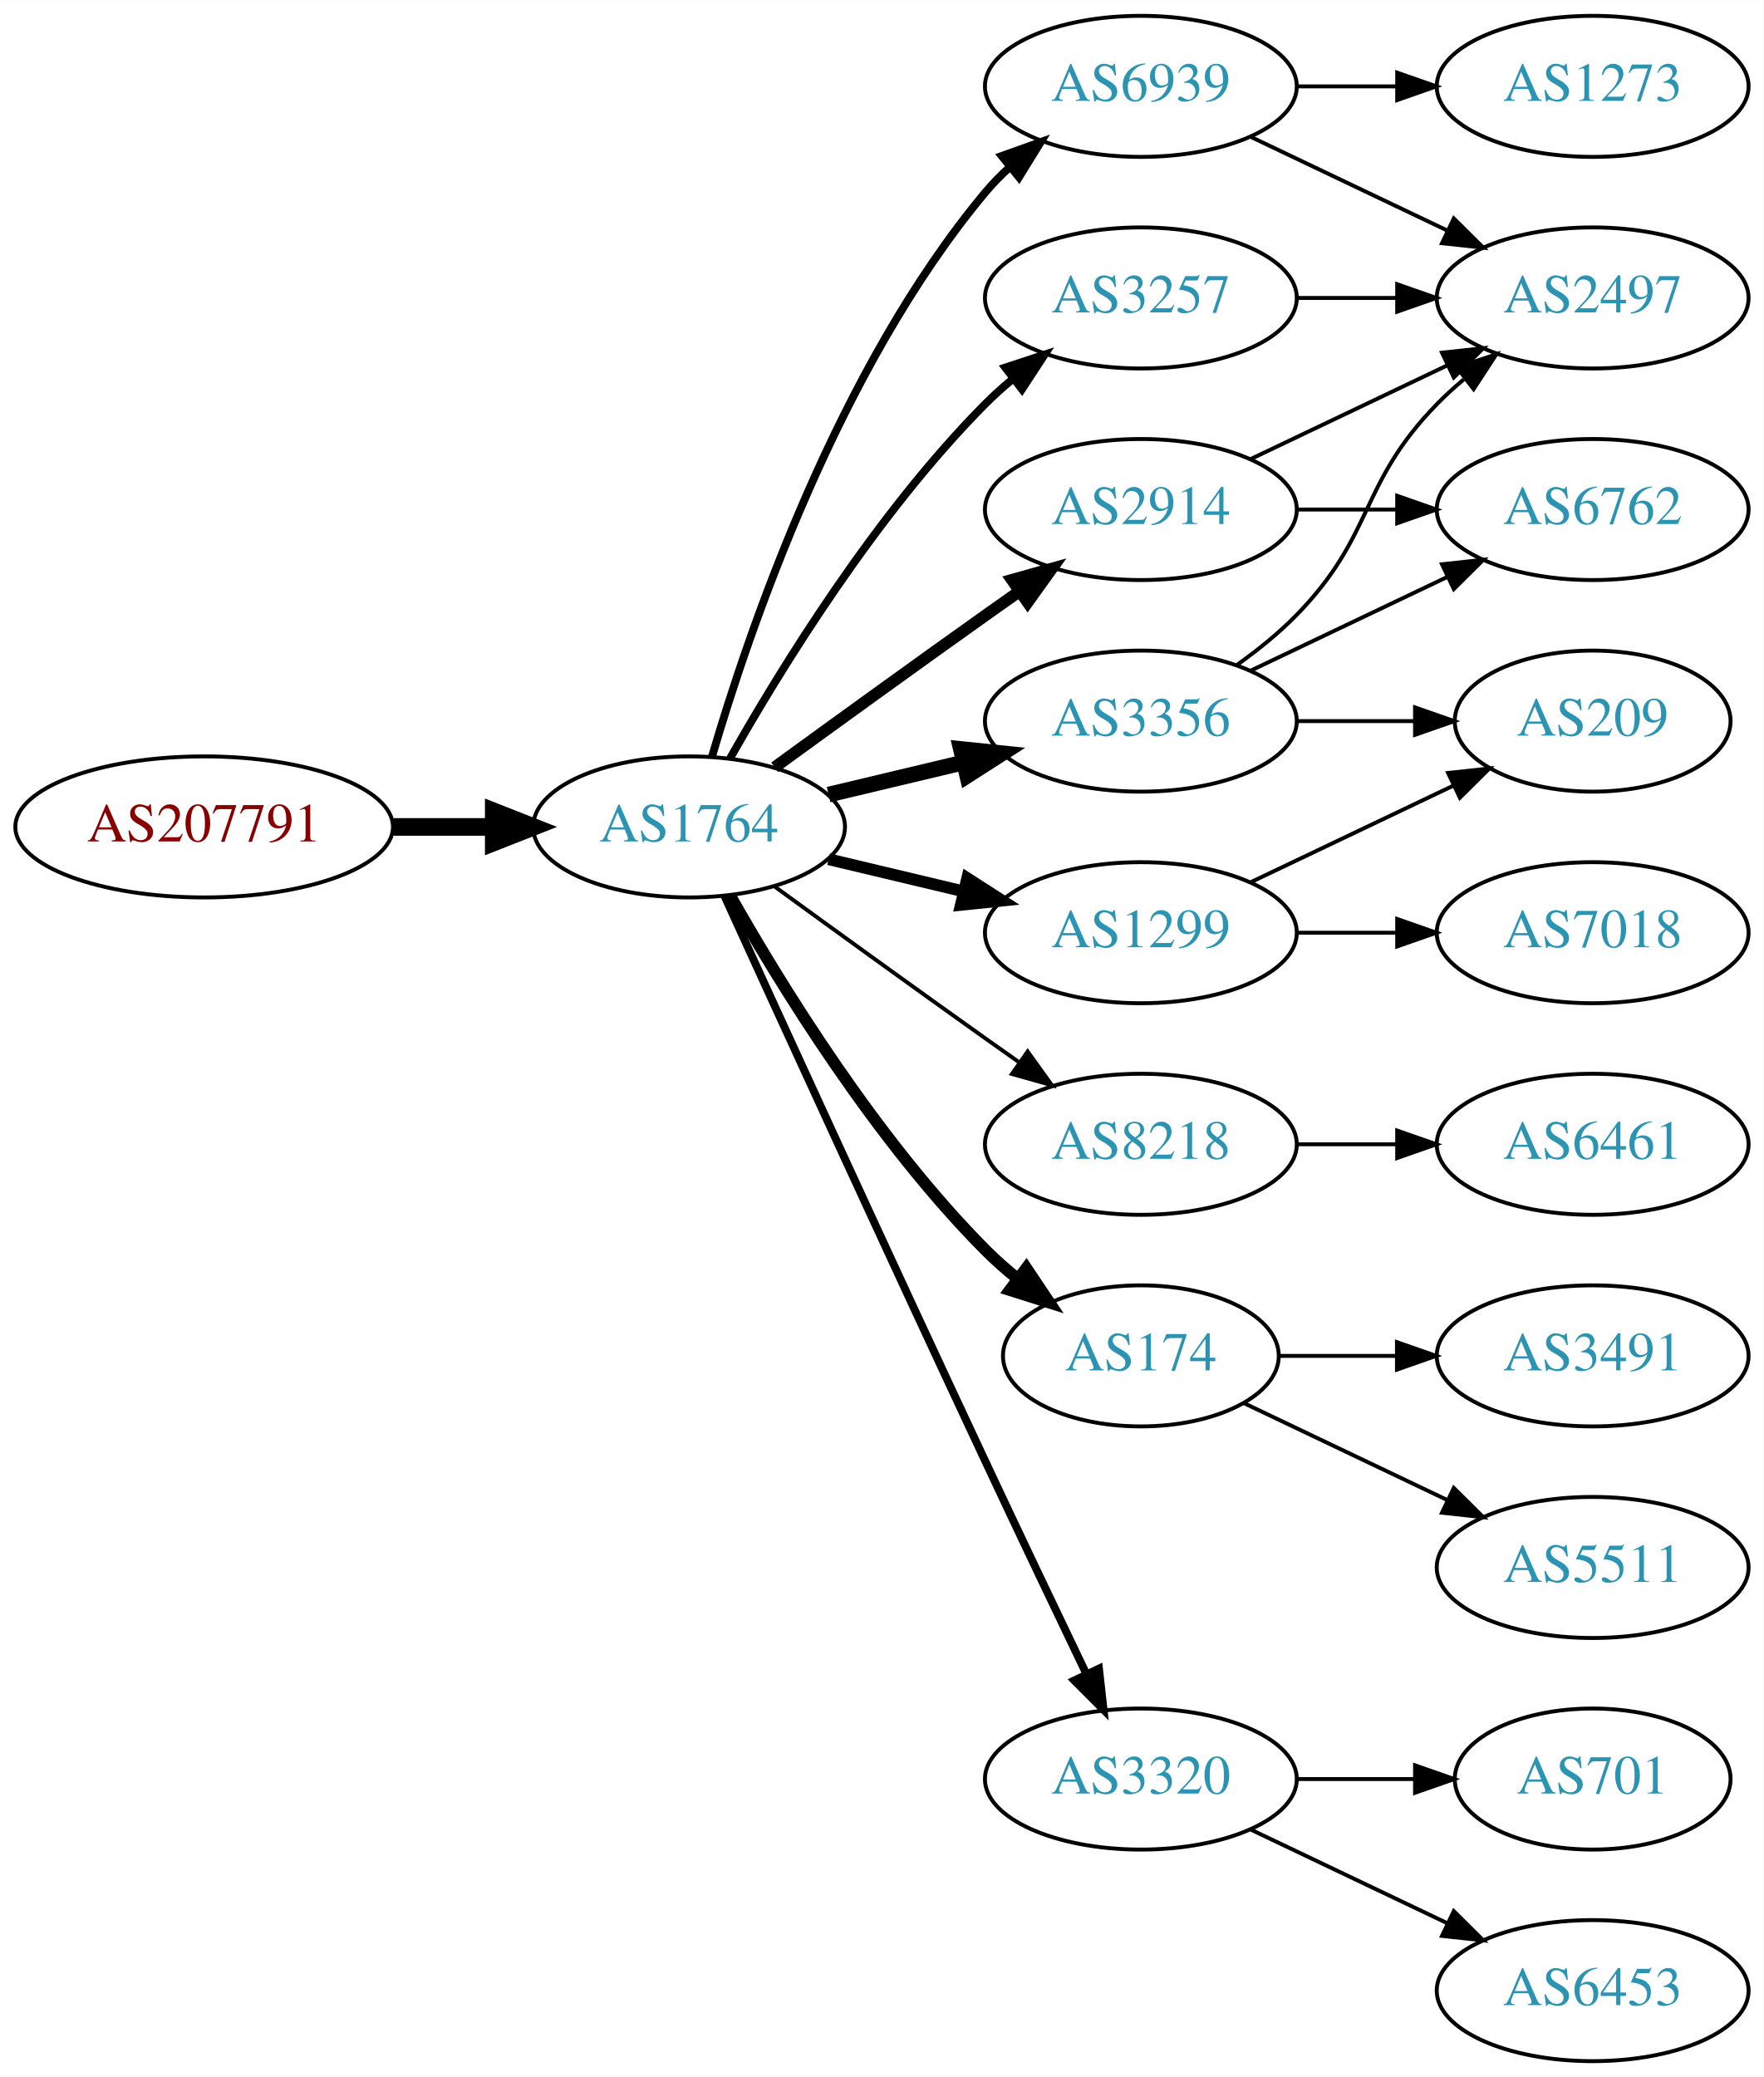
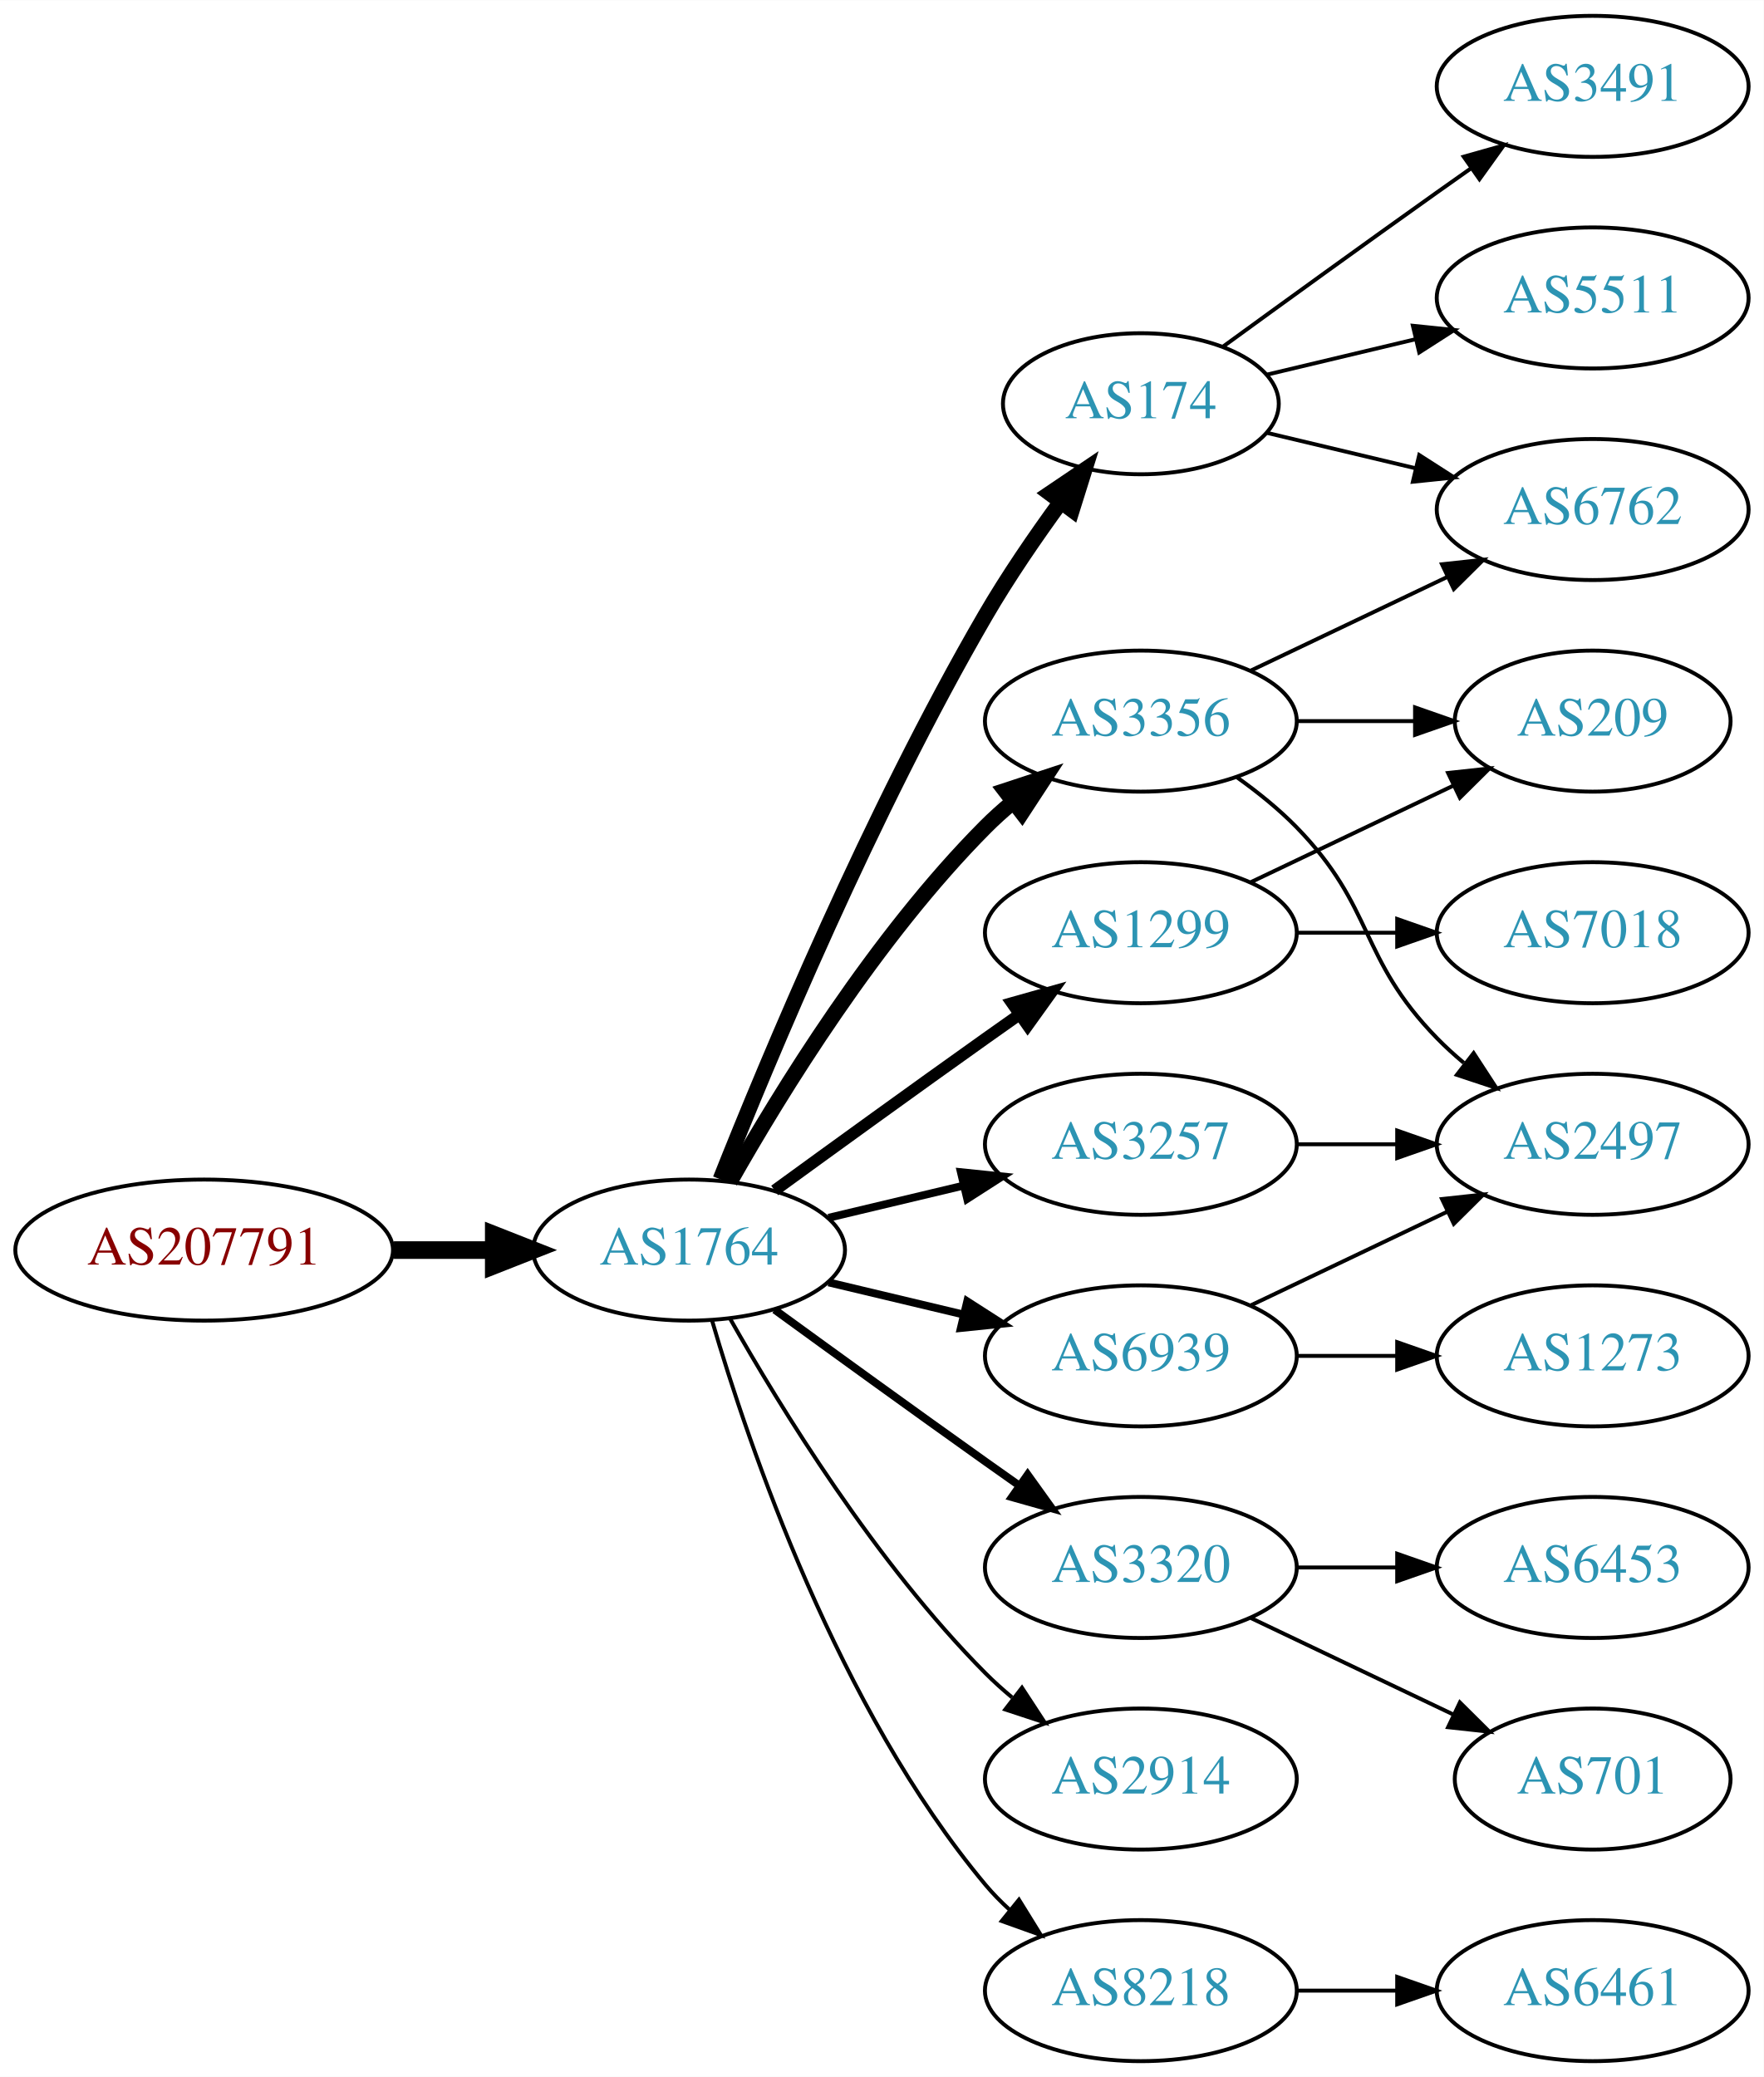
<svg xmlns="http://www.w3.org/2000/svg" xmlns:xlink="http://www.w3.org/1999/xlink" width="450pt" height="530pt" viewBox="0.00 0.00 450.07 530.00">
  <g id="graph0" class="graph" transform="scale(1 1) rotate(0) translate(4 526)">
    <polygon fill="white" stroke="none" points="-4,4 -4,-526 446.07,-526 446.07,4 -4,4" />
    <g id="node1" class="node">
      <g id="a_node1">
        <a xlink:href="/asn/207791" xlink:title="AS207791 ~ NTB SOLUTIONS GmbH [AT]">
-           <ellipse fill="#ffffff" stroke="black" cx="48.096" cy="-315" rx="48.192" ry="18" />
-           <text text-anchor="middle" x="48.096" y="-311.3" font-family="Times,serif" font-size="14.00" fill="#880000">AS207791</text>
+           <ellipse fill="#ffffff" stroke="black" cx="48.096" cy="-207" rx="48.192" ry="18" />
+           <text text-anchor="middle" x="48.096" y="-203.3" font-family="Times,serif" font-size="14.00" fill="#880000">AS207791</text>
        </a>
      </g>
    </g>
    <g id="node2" class="node">
      <g id="a_node2">
        <a xlink:href="/asn/1764" xlink:title="AS1764 ~ NEXTLAYER-AS [AT]">
-           <ellipse fill="#ffffff" stroke="black" cx="171.838" cy="-315" rx="39.794" ry="18" />
-           <text text-anchor="middle" x="171.838" y="-311.3" font-family="Times,serif" font-size="14.00" fill="#2c94b3">AS1764</text>
+           <ellipse fill="#ffffff" stroke="black" cx="171.838" cy="-207" rx="39.794" ry="18" />
+           <text text-anchor="middle" x="171.838" y="-203.3" font-family="Times,serif" font-size="14.00" fill="#2c94b3">AS1764</text>
        </a>
      </g>
    </g>
    <g id="edge1" class="edge">
-       <path fill="none" stroke="black" stroke-width="4.5" d="M96.513,-315C104.867,-315 113.577,-315 121.969,-315" />
-       <polygon fill="black" stroke="black" stroke-width="4.5" points="122.004,-318.938 132.004,-315 122.004,-311.063 122.004,-318.938" />
+       <path fill="none" stroke="black" stroke-width="4.5" d="M96.513,-207C104.867,-207 113.577,-207 121.969,-207" />
+       <polygon fill="black" stroke="black" stroke-width="4.5" points="122.004,-210.938 132.004,-207 122.004,-203.063 122.004,-210.938" />
    </g>
    <g id="node3" class="node">
      <g id="a_node3">
-         <a xlink:href="/asn/2914" xlink:title="AS2914 ~ NTT America, Inc. [US]">
-           <ellipse fill="#ffffff" stroke="black" cx="287.131" cy="-396" rx="39.794" ry="18" />
-           <text text-anchor="middle" x="287.131" y="-392.3" font-family="Times,serif" font-size="14.00" fill="#2c94b3">AS2914</text>
+         <a xlink:href="/asn/174" xlink:title="AS174 ~ Cogent Communications [US]">
+           <ellipse fill="#ffffff" stroke="black" cx="287.131" cy="-423" rx="35.194" ry="18" />
+           <text text-anchor="middle" x="287.131" y="-419.3" font-family="Times,serif" font-size="14.00" fill="#2c94b3">AS174</text>
        </a>
      </g>
    </g>
    <g id="edge2" class="edge">
-       <path fill="none" stroke="black" stroke-width="3" d="M193.686,-330.222C208.62,-341.091 229.234,-356.025 247.484,-369 250.305,-371.005 253.248,-373.085 256.196,-375.159" />
-       <polygon fill="black" stroke="black" stroke-width="3" points="254.223,-378.05 264.421,-380.926 258.242,-372.319 254.223,-378.05" />
+       <path fill="none" stroke="black" stroke-width="4" d="M179.841,-225.051C191.968,-255.57 218.386,-318.933 247.484,-369 253.191,-378.819 260.229,-389.078 266.728,-397.984" />
+       <polygon fill="black" stroke="black" stroke-width="4" points="263.954,-400.119 272.734,-406.05 269.569,-395.938 263.954,-400.119" />
    </g>
    <g id="node4" class="node">
      <g id="a_node4">
-         <a xlink:href="/asn/6939" xlink:title="AS6939 ~ Hurricane Electric LLC [US]">
-           <ellipse fill="#ffffff" stroke="black" cx="287.131" cy="-504" rx="39.794" ry="18" />
-           <text text-anchor="middle" x="287.131" y="-500.3" font-family="Times,serif" font-size="14.00" fill="#2c94b3">AS6939</text>
-         </a>
-       </g>
-     </g>
-     <g id="edge3" class="edge">
-       <path fill="none" stroke="black" stroke-width="2" d="M177.712,-333.002C187.026,-364.844 209.843,-431.981 247.484,-477 249.355,-479.237 251.453,-481.374 253.679,-483.396" />
-       <polygon fill="black" stroke="black" stroke-width="2" points="251.623,-486.234 261.598,-489.804 256.026,-480.793 251.623,-486.234" />
-     </g>
-     <g id="node5" class="node">
-       <g id="a_node5">
-         <a xlink:href="/asn/8218" xlink:title="AS8218 ~ legacy Neotelecoms [FR]">
-           <ellipse fill="#ffffff" stroke="black" cx="287.131" cy="-234" rx="39.794" ry="18" />
-           <text text-anchor="middle" x="287.131" y="-230.3" font-family="Times,serif" font-size="14.00" fill="#2c94b3">AS8218</text>
-         </a>
-       </g>
-     </g>
-     <g id="edge4" class="edge">
-       <path fill="none" stroke="black" d="M193.686,-299.778C208.62,-288.909 229.234,-273.975 247.484,-261 250.305,-258.995 253.248,-256.915 256.196,-254.841" />
-       <polygon fill="black" stroke="black" points="258.242,-257.681 264.421,-249.074 254.223,-251.95 258.242,-257.681" />
-     </g>
-     <g id="node6" class="node">
-       <g id="a_node6">
-         <a xlink:href="/asn/3257" xlink:title="AS3257 ~ GTT [DE]">
-           <ellipse fill="#ffffff" stroke="black" cx="287.131" cy="-450" rx="39.794" ry="18" />
-           <text text-anchor="middle" x="287.131" y="-446.3" font-family="Times,serif" font-size="14.00" fill="#2c94b3">AS3257</text>
-         </a>
-       </g>
-     </g>
-     <g id="edge5" class="edge">
-       <path fill="none" stroke="black" stroke-width="2" d="M182.298,-332.49C195.08,-355.096 219.512,-394.886 247.484,-423 249.595,-425.121 251.891,-427.188 254.277,-429.171" />
-       <polygon fill="black" stroke="black" stroke-width="2" points="252.529,-432.242 262.592,-435.556 256.792,-426.69 252.529,-432.242" />
-     </g>
-     <g id="node7" class="node">
-       <g id="a_node7">
-         <a xlink:href="/asn/174" xlink:title="AS174 ~ Cogent Communications [US]">
-           <ellipse fill="#ffffff" stroke="black" cx="287.131" cy="-180" rx="35.194" ry="18" />
-           <text text-anchor="middle" x="287.131" y="-176.3" font-family="Times,serif" font-size="14.00" fill="#2c94b3">AS174</text>
-         </a>
-       </g>
-     </g>
-     <g id="edge6" class="edge">
-       <path fill="none" stroke="black" stroke-width="3" d="M182.298,-297.51C195.08,-274.904 219.512,-235.114 247.484,-207 249.985,-204.487 252.745,-202.051 255.606,-199.739" />
-       <polygon fill="black" stroke="black" stroke-width="3" points="257.907,-202.389 263.804,-193.587 253.705,-196.79 257.907,-202.389" />
-     </g>
-     <g id="node8" class="node">
-       <g id="a_node8">
        <a xlink:href="/asn/3356" xlink:title="AS3356 ~ Level 3 Parent, LLC [US]">
          <ellipse fill="#ffffff" stroke="black" cx="287.131" cy="-342" rx="39.794" ry="18" />
          <text text-anchor="middle" x="287.131" y="-338.3" font-family="Times,serif" font-size="14.00" fill="#2c94b3">AS3356</text>
        </a>
      </g>
    </g>
-     <g id="edge7" class="edge">
-       <path fill="none" stroke="black" stroke-width="4" d="M207.445,-323.248C218.316,-325.838 230.471,-328.735 241.913,-331.462" />
-       <polygon fill="black" stroke="black" stroke-width="4" points="241.197,-334.889 251.736,-333.803 242.819,-328.08 241.197,-334.889" />
-     </g>
-     <g id="node9" class="node">
-       <g id="a_node9">
+     <g id="edge3" class="edge">
+       <path fill="none" stroke="black" stroke-width="4" d="M182.298,-224.49C195.08,-247.096 219.512,-286.886 247.484,-315 249.595,-317.121 251.891,-319.188 254.277,-321.171" />
+       <polygon fill="black" stroke="black" stroke-width="4" points="252.529,-324.242 262.592,-327.556 256.792,-318.69 252.529,-324.242" />
+     </g>
+     <g id="node5" class="node">
+       <g id="a_node5">
+         <a xlink:href="/asn/3320" xlink:title="AS3320 ~ DTAG [DE]">
+           <ellipse fill="#ffffff" stroke="black" cx="287.131" cy="-126" rx="39.794" ry="18" />
+           <text text-anchor="middle" x="287.131" y="-122.3" font-family="Times,serif" font-size="14.00" fill="#2c94b3">AS3320</text>
+         </a>
+       </g>
+     </g>
+     <g id="edge4" class="edge">
+       <path fill="none" stroke="black" stroke-width="2" d="M193.686,-191.778C208.62,-180.909 229.234,-165.975 247.484,-153 250.305,-150.995 253.248,-148.915 256.196,-146.841" />
+       <polygon fill="black" stroke="black" stroke-width="2" points="258.242,-149.681 264.421,-141.074 254.223,-143.95 258.242,-149.681" />
+     </g>
+     <g id="node6" class="node">
+       <g id="a_node6">
        <a xlink:href="/asn/1299" xlink:title="AS1299 ~ Telia Carrier [EU]">
          <ellipse fill="#ffffff" stroke="black" cx="287.131" cy="-288" rx="39.794" ry="18" />
          <text text-anchor="middle" x="287.131" y="-284.3" font-family="Times,serif" font-size="14.00" fill="#2c94b3">AS1299</text>
        </a>
      </g>
    </g>
+     <g id="edge5" class="edge">
+       <path fill="none" stroke="black" stroke-width="3" d="M193.686,-222.222C208.62,-233.091 229.234,-248.025 247.484,-261 250.305,-263.005 253.248,-265.085 256.196,-267.159" />
+       <polygon fill="black" stroke="black" stroke-width="3" points="254.223,-270.05 264.421,-272.926 258.242,-264.319 254.223,-270.05" />
+     </g>
+     <g id="node7" class="node">
+       <g id="a_node7">
+         <a xlink:href="/asn/6939" xlink:title="AS6939 ~ Hurricane Electric LLC [US]">
+           <ellipse fill="#ffffff" stroke="black" cx="287.131" cy="-180" rx="39.794" ry="18" />
+           <text text-anchor="middle" x="287.131" y="-176.3" font-family="Times,serif" font-size="14.00" fill="#2c94b3">AS6939</text>
+         </a>
+       </g>
+     </g>
+     <g id="edge6" class="edge">
+       <path fill="none" stroke="black" stroke-width="2" d="M207.445,-198.752C218.316,-196.162 230.471,-193.265 241.913,-190.538" />
+       <polygon fill="black" stroke="black" stroke-width="2" points="242.819,-193.92 251.736,-188.197 241.197,-187.111 242.819,-193.92" />
+     </g>
+     <g id="node8" class="node">
+       <g id="a_node8">
+         <a xlink:href="/asn/2914" xlink:title="AS2914 ~ NTT America, Inc. [US]">
+           <ellipse fill="#ffffff" stroke="black" cx="287.131" cy="-72" rx="39.794" ry="18" />
+           <text text-anchor="middle" x="287.131" y="-68.3" font-family="Times,serif" font-size="14.00" fill="#2c94b3">AS2914</text>
+         </a>
+       </g>
+     </g>
+     <g id="edge7" class="edge">
+       <path fill="none" stroke="black" d="M182.298,-189.51C195.08,-166.904 219.512,-127.114 247.484,-99 249.595,-96.879 251.891,-94.812 254.277,-92.829" />
+       <polygon fill="black" stroke="black" points="256.792,-95.31 262.592,-86.444 252.529,-89.758 256.792,-95.31" />
+     </g>
+     <g id="node9" class="node">
+       <g id="a_node9">
+         <a xlink:href="/asn/8218" xlink:title="AS8218 ~ legacy Neotelecoms [FR]">
+           <ellipse fill="#ffffff" stroke="black" cx="287.131" cy="-18" rx="39.794" ry="18" />
+           <text text-anchor="middle" x="287.131" y="-14.3" font-family="Times,serif" font-size="14.00" fill="#2c94b3">AS8218</text>
+         </a>
+       </g>
+     </g>
    <g id="edge8" class="edge">
-       <path fill="none" stroke="black" stroke-width="3" d="M207.445,-306.752C218.316,-304.162 230.471,-301.265 241.913,-298.538" />
-       <polygon fill="black" stroke="black" stroke-width="3" points="242.819,-301.92 251.736,-296.197 241.197,-295.111 242.819,-301.92" />
+       <path fill="none" stroke="black" d="M177.712,-188.998C187.026,-157.156 209.843,-90.019 247.484,-45 249.355,-42.763 251.453,-40.626 253.679,-38.604" />
+       <polygon fill="black" stroke="black" points="256.026,-41.208 261.598,-32.196 251.623,-35.766 256.026,-41.208" />
    </g>
    <g id="node10" class="node">
      <g id="a_node10">
-         <a xlink:href="/asn/3320" xlink:title="AS3320 ~ DTAG [DE]">
-           <ellipse fill="#ffffff" stroke="black" cx="287.131" cy="-72" rx="39.794" ry="18" />
-           <text text-anchor="middle" x="287.131" y="-68.3" font-family="Times,serif" font-size="14.00" fill="#2c94b3">AS3320</text>
+         <a xlink:href="/asn/3257" xlink:title="AS3257 ~ GTT [DE]">
+           <ellipse fill="#ffffff" stroke="black" cx="287.131" cy="-234" rx="39.794" ry="18" />
+           <text text-anchor="middle" x="287.131" y="-230.3" font-family="Times,serif" font-size="14.00" fill="#2c94b3">AS3257</text>
        </a>
      </g>
    </g>
    <g id="edge9" class="edge">
-       <path fill="none" stroke="black" stroke-width="2" d="M180.825,-297.464C194.401,-267.704 222.899,-205.43 247.484,-153 255.976,-134.892 265.668,-114.579 273.222,-98.825" />
-       <polygon fill="black" stroke="black" stroke-width="2" points="276.446,-100.195 277.619,-89.665 270.136,-97.165 276.446,-100.195" />
+       <path fill="none" stroke="black" stroke-width="2" d="M207.445,-215.248C218.316,-217.838 230.471,-220.735 241.913,-223.462" />
+       <polygon fill="black" stroke="black" stroke-width="2" points="241.197,-226.889 251.736,-225.803 242.819,-220.08 241.197,-226.889" />
    </g>
    <g id="node11" class="node">
      <g id="a_node11">
-         <a xlink:href="/asn/2497" xlink:title="AS2497 ~ Internet Initiative Japan Inc. [JP]">
-           <ellipse fill="#ffffff" stroke="black" cx="402.424" cy="-450" rx="39.794" ry="18" />
-           <text text-anchor="middle" x="402.424" y="-446.3" font-family="Times,serif" font-size="14.00" fill="#2c94b3">AS2497</text>
+         <a xlink:href="/asn/3491" xlink:title="AS3491 ~ PCCW Global, Inc. [US]">
+           <ellipse fill="#ffffff" stroke="black" cx="402.424" cy="-504" rx="39.794" ry="18" />
+           <text text-anchor="middle" x="402.424" y="-500.3" font-family="Times,serif" font-size="14.00" fill="#2c94b3">AS3491</text>
        </a>
      </g>
    </g>
    <g id="edge10" class="edge">
-       <path fill="none" stroke="black" d="M315.267,-408.934C330.261,-416.081 349.082,-425.052 365.306,-432.785" />
-       <polygon fill="black" stroke="black" points="363.976,-436.028 374.509,-437.171 366.988,-429.709 363.976,-436.028" />
+       <path fill="none" stroke="black" d="M308.027,-437.529C323.029,-448.45 344.136,-463.747 362.777,-477 365.598,-479.005 368.541,-481.085 371.489,-483.159" />
+       <polygon fill="black" stroke="black" points="369.516,-486.05 379.714,-488.926 373.535,-480.319 369.516,-486.05" />
    </g>
    <g id="node12" class="node">
      <g id="a_node12">
        <a xlink:href="/asn/6762" xlink:title="AS6762 ~ TELECOM ITALIA SPARKLE S.p.A. [IT]">
          <ellipse fill="#ffffff" stroke="black" cx="402.424" cy="-396" rx="39.794" ry="18" />
          <text text-anchor="middle" x="402.424" y="-392.3" font-family="Times,serif" font-size="14.00" fill="#2c94b3">AS6762</text>
        </a>
      </g>
    </g>
    <g id="edge11" class="edge">
-       <path fill="none" stroke="black" d="M326.803,-396C335.006,-396 343.77,-396 352.302,-396" />
-       <polygon fill="black" stroke="black" points="352.541,-399.5 362.541,-396 352.541,-392.5 352.541,-399.5" />
-     </g>
-     <g id="edge13" class="edge">
-       <path fill="none" stroke="black" d="M315.267,-491.066C330.261,-483.919 349.082,-474.948 365.306,-467.215" />
-       <polygon fill="black" stroke="black" points="366.988,-470.291 374.509,-462.829 363.976,-463.972 366.988,-470.291" />
+       <path fill="none" stroke="black" d="M319.389,-415.551C331.068,-412.767 344.564,-409.551 357.193,-406.541" />
+       <polygon fill="black" stroke="black" points="358.169,-409.907 367.085,-404.184 356.546,-403.097 358.169,-409.907" />
    </g>
    <g id="node13" class="node">
      <g id="a_node13">
-         <a xlink:href="/asn/1273" xlink:title="AS1273 ~ Vodafone Group PLC [EU]">
-           <ellipse fill="#ffffff" stroke="black" cx="402.424" cy="-504" rx="39.794" ry="18" />
-           <text text-anchor="middle" x="402.424" y="-500.3" font-family="Times,serif" font-size="14.00" fill="#2c94b3">AS1273</text>
+         <a xlink:href="/asn/5511" xlink:title="AS5511 ~ Orange S.A. [FR]">
+           <ellipse fill="#ffffff" stroke="black" cx="402.424" cy="-450" rx="39.794" ry="18" />
+           <text text-anchor="middle" x="402.424" y="-446.3" font-family="Times,serif" font-size="14.00" fill="#2c94b3">AS5511</text>
        </a>
      </g>
    </g>
    <g id="edge12" class="edge">
-       <path fill="none" stroke="black" d="M326.803,-504C335.006,-504 343.77,-504 352.302,-504" />
-       <polygon fill="black" stroke="black" points="352.541,-507.5 362.541,-504 352.541,-500.5 352.541,-507.5" />
-     </g>
-     <g id="node14" class="node">
-       <g id="a_node14">
-         <a xlink:href="/asn/6461" xlink:title="AS6461 ~ Zayo Bandwidth [US]">
-           <ellipse fill="#ffffff" stroke="black" cx="402.424" cy="-234" rx="39.794" ry="18" />
-           <text text-anchor="middle" x="402.424" y="-230.3" font-family="Times,serif" font-size="14.00" fill="#2c94b3">AS6461</text>
-         </a>
-       </g>
-     </g>
-     <g id="edge14" class="edge">
-       <path fill="none" stroke="black" d="M326.803,-234C335.006,-234 343.77,-234 352.302,-234" />
-       <polygon fill="black" stroke="black" points="352.541,-237.5 362.541,-234 352.541,-230.5 352.541,-237.5" />
-     </g>
-     <g id="edge15" class="edge">
-       <path fill="none" stroke="black" d="M326.803,-450C335.006,-450 343.77,-450 352.302,-450" />
-       <polygon fill="black" stroke="black" points="352.541,-453.5 362.541,-450 352.541,-446.5 352.541,-453.5" />
-     </g>
-     <g id="node15" class="node">
-       <g id="a_node15">
-         <a xlink:href="/asn/3491" xlink:title="AS3491 ~ PCCW Global, Inc. [US]">
-           <ellipse fill="#ffffff" stroke="black" cx="402.424" cy="-180" rx="39.794" ry="18" />
-           <text text-anchor="middle" x="402.424" y="-176.3" font-family="Times,serif" font-size="14.00" fill="#2c94b3">AS3491</text>
-         </a>
-       </g>
-     </g>
-     <g id="edge16" class="edge">
-       <path fill="none" stroke="black" d="M322.43,-180C331.807,-180 342.158,-180 352.192,-180" />
-       <polygon fill="black" stroke="black" points="352.481,-183.5 362.481,-180 352.481,-176.5 352.481,-183.5" />
-     </g>
-     <g id="node16" class="node">
-       <g id="a_node16">
-         <a xlink:href="/asn/5511" xlink:title="AS5511 ~ Orange S.A. [FR]">
-           <ellipse fill="#ffffff" stroke="black" cx="402.424" cy="-126" rx="39.794" ry="18" />
-           <text text-anchor="middle" x="402.424" y="-122.3" font-family="Times,serif" font-size="14.00" fill="#2c94b3">AS5511</text>
-         </a>
-       </g>
-     </g>
-     <g id="edge17" class="edge">
-       <path fill="none" stroke="black" d="M313.556,-167.881C328.859,-160.587 348.582,-151.186 365.464,-143.14" />
-       <polygon fill="black" stroke="black" points="366.983,-146.293 374.504,-138.831 363.971,-139.974 366.983,-146.293" />
+       <path fill="none" stroke="black" d="M319.389,-430.449C331.068,-433.233 344.564,-436.449 357.193,-439.459" />
+       <polygon fill="black" stroke="black" points="356.546,-442.903 367.085,-441.816 358.169,-436.093 356.546,-442.903" />
    </g>
    <g id="edge18" class="edge">
-       <path fill="none" stroke="black" d="M311.725,-356.389C316.981,-360.148 322.313,-364.437 326.777,-369 346.95,-389.617 342.605,-402.383 362.777,-423 364.87,-425.139 367.154,-427.218 369.53,-429.21" />
-       <polygon fill="black" stroke="black" points="367.774,-432.275 377.83,-435.611 372.049,-426.732 367.774,-432.275" />
-     </g>
-     <g id="edge19" class="edge">
      <path fill="none" stroke="black" d="M315.267,-354.934C330.261,-362.081 349.082,-371.052 365.306,-378.785" />
      <polygon fill="black" stroke="black" points="363.976,-382.028 374.509,-383.171 366.988,-375.709 363.976,-382.028" />
    </g>
    <g id="node17" class="node">
      <g id="a_node17">
        <a xlink:href="/asn/209" xlink:title="AS209 ~ CenturyLink Communications, LLC [US]">
          <ellipse fill="#ffffff" stroke="black" cx="402.424" cy="-342" rx="35.194" ry="18" />
          <text text-anchor="middle" x="402.424" y="-338.3" font-family="Times,serif" font-size="14.00" fill="#2c94b3">AS209</text>
        </a>
      </g>
    </g>
-     <g id="edge20" class="edge">
+     <g id="edge19" class="edge">
      <path fill="none" stroke="black" d="M326.803,-342C336.508,-342 346.999,-342 356.962,-342" />
      <polygon fill="black" stroke="black" points="357.098,-345.5 367.098,-342 357.098,-338.5 357.098,-345.5" />
    </g>
-     <g id="edge23" class="edge">
-       <path fill="none" stroke="black" d="M315.267,-300.934C330.699,-308.29 350.185,-317.577 366.72,-325.459" />
-       <polygon fill="black" stroke="black" points="365.529,-328.768 376.062,-329.911 368.54,-322.449 365.529,-328.768" />
-     </g>
-     <g id="node20" class="node">
-       <g id="a_node20">
+     <g id="node18" class="node">
+       <g id="a_node18">
+         <a xlink:href="/asn/2497" xlink:title="AS2497 ~ Internet Initiative Japan Inc. [JP]">
+           <ellipse fill="#ffffff" stroke="black" cx="402.424" cy="-234" rx="39.794" ry="18" />
+           <text text-anchor="middle" x="402.424" y="-230.3" font-family="Times,serif" font-size="14.00" fill="#2c94b3">AS2497</text>
+         </a>
+       </g>
+     </g>
+     <g id="edge17" class="edge">
+       <path fill="none" stroke="black" d="M311.725,-327.611C316.981,-323.852 322.313,-319.563 326.777,-315 346.95,-294.383 342.605,-281.617 362.777,-261 364.87,-258.861 367.154,-256.782 369.53,-254.79" />
+       <polygon fill="black" stroke="black" points="372.049,-257.268 377.83,-248.389 367.774,-251.725 372.049,-257.268" />
+     </g>
+     <g id="node14" class="node">
+       <g id="a_node14">
+         <a xlink:href="/asn/6453" xlink:title="AS6453 ~ TATA COMMUNICATIONS (AMERICA) INC [US]">
+           <ellipse fill="#ffffff" stroke="black" cx="402.424" cy="-126" rx="39.794" ry="18" />
+           <text text-anchor="middle" x="402.424" y="-122.3" font-family="Times,serif" font-size="14.00" fill="#2c94b3">AS6453</text>
+         </a>
+       </g>
+     </g>
+     <g id="edge13" class="edge">
+       <path fill="none" stroke="black" d="M326.803,-126C335.006,-126 343.77,-126 352.302,-126" />
+       <polygon fill="black" stroke="black" points="352.541,-129.5 362.541,-126 352.541,-122.5 352.541,-129.5" />
+     </g>
+     <g id="node15" class="node">
+       <g id="a_node15">
+         <a xlink:href="/asn/701" xlink:title="AS701 ~ UUNET [US]">
+           <ellipse fill="#ffffff" stroke="black" cx="402.424" cy="-72" rx="35.194" ry="18" />
+           <text text-anchor="middle" x="402.424" y="-68.3" font-family="Times,serif" font-size="14.00" fill="#2c94b3">AS701</text>
+         </a>
+       </g>
+     </g>
+     <g id="edge14" class="edge">
+       <path fill="none" stroke="black" d="M315.267,-113.066C330.699,-105.71 350.185,-96.423 366.72,-88.541" />
+       <polygon fill="black" stroke="black" points="368.54,-91.551 376.062,-84.089 365.529,-85.232 368.54,-91.551" />
+     </g>
+     <g id="node16" class="node">
+       <g id="a_node16">
        <a xlink:href="/asn/7018" xlink:title="AS7018 ~ AT&amp;T Services, Inc. [US]">
          <ellipse fill="#ffffff" stroke="black" cx="402.424" cy="-288" rx="39.794" ry="18" />
          <text text-anchor="middle" x="402.424" y="-284.3" font-family="Times,serif" font-size="14.00" fill="#2c94b3">AS7018</text>
        </a>
      </g>
    </g>
-     <g id="edge24" class="edge">
+     <g id="edge15" class="edge">
      <path fill="none" stroke="black" d="M326.803,-288C335.006,-288 343.77,-288 352.302,-288" />
      <polygon fill="black" stroke="black" points="352.541,-291.5 362.541,-288 352.541,-284.5 352.541,-291.5" />
    </g>
-     <g id="node18" class="node">
-       <g id="a_node18">
-         <a xlink:href="/asn/701" xlink:title="AS701 ~ UUNET [US]">
-           <ellipse fill="#ffffff" stroke="black" cx="402.424" cy="-72" rx="35.194" ry="18" />
-           <text text-anchor="middle" x="402.424" y="-68.3" font-family="Times,serif" font-size="14.00" fill="#2c94b3">AS701</text>
-         </a>
-       </g>
-     </g>
-     <g id="edge21" class="edge">
-       <path fill="none" stroke="black" d="M326.803,-72C336.508,-72 346.999,-72 356.962,-72" />
-       <polygon fill="black" stroke="black" points="357.098,-75.5 367.098,-72 357.098,-68.5 357.098,-75.5" />
+     <g id="edge16" class="edge">
+       <path fill="none" stroke="black" d="M315.267,-300.934C330.699,-308.29 350.185,-317.577 366.72,-325.459" />
+       <polygon fill="black" stroke="black" points="365.529,-328.768 376.062,-329.911 368.54,-322.449 365.529,-328.768" />
+     </g>
+     <g id="edge20" class="edge">
+       <path fill="none" stroke="black" d="M315.267,-192.934C330.261,-200.081 349.082,-209.052 365.306,-216.785" />
+       <polygon fill="black" stroke="black" points="363.976,-220.028 374.509,-221.171 366.988,-213.709 363.976,-220.028" />
    </g>
    <g id="node19" class="node">
      <g id="a_node19">
-         <a xlink:href="/asn/6453" xlink:title="AS6453 ~ TATA COMMUNICATIONS (AMERICA) INC [US]">
+         <a xlink:href="/asn/1273" xlink:title="AS1273 ~ Vodafone Group PLC [EU]">
+           <ellipse fill="#ffffff" stroke="black" cx="402.424" cy="-180" rx="39.794" ry="18" />
+           <text text-anchor="middle" x="402.424" y="-176.3" font-family="Times,serif" font-size="14.00" fill="#2c94b3">AS1273</text>
+         </a>
+       </g>
+     </g>
+     <g id="edge21" class="edge">
+       <path fill="none" stroke="black" d="M326.803,-180C335.006,-180 343.77,-180 352.302,-180" />
+       <polygon fill="black" stroke="black" points="352.541,-183.5 362.541,-180 352.541,-176.5 352.541,-183.5" />
+     </g>
+     <g id="node20" class="node">
+       <g id="a_node20">
+         <a xlink:href="/asn/6461" xlink:title="AS6461 ~ Zayo Bandwidth [US]">
          <ellipse fill="#ffffff" stroke="black" cx="402.424" cy="-18" rx="39.794" ry="18" />
-           <text text-anchor="middle" x="402.424" y="-14.3" font-family="Times,serif" font-size="14.00" fill="#2c94b3">AS6453</text>
+           <text text-anchor="middle" x="402.424" y="-14.3" font-family="Times,serif" font-size="14.00" fill="#2c94b3">AS6461</text>
        </a>
      </g>
    </g>
    <g id="edge22" class="edge">
-       <path fill="none" stroke="black" d="M315.267,-59.066C330.261,-51.919 349.082,-42.948 365.306,-35.215" />
-       <polygon fill="black" stroke="black" points="366.988,-38.291 374.509,-30.829 363.976,-31.972 366.988,-38.291" />
+       <path fill="none" stroke="black" d="M326.803,-18C335.006,-18 343.77,-18 352.302,-18" />
+       <polygon fill="black" stroke="black" points="352.541,-21.5 362.541,-18 352.541,-14.5 352.541,-21.5" />
+     </g>
+     <g id="edge23" class="edge">
+       <path fill="none" stroke="black" d="M326.803,-234C335.006,-234 343.77,-234 352.302,-234" />
+       <polygon fill="black" stroke="black" points="352.541,-237.5 362.541,-234 352.541,-230.5 352.541,-237.5" />
    </g>
  </g>
</svg>
